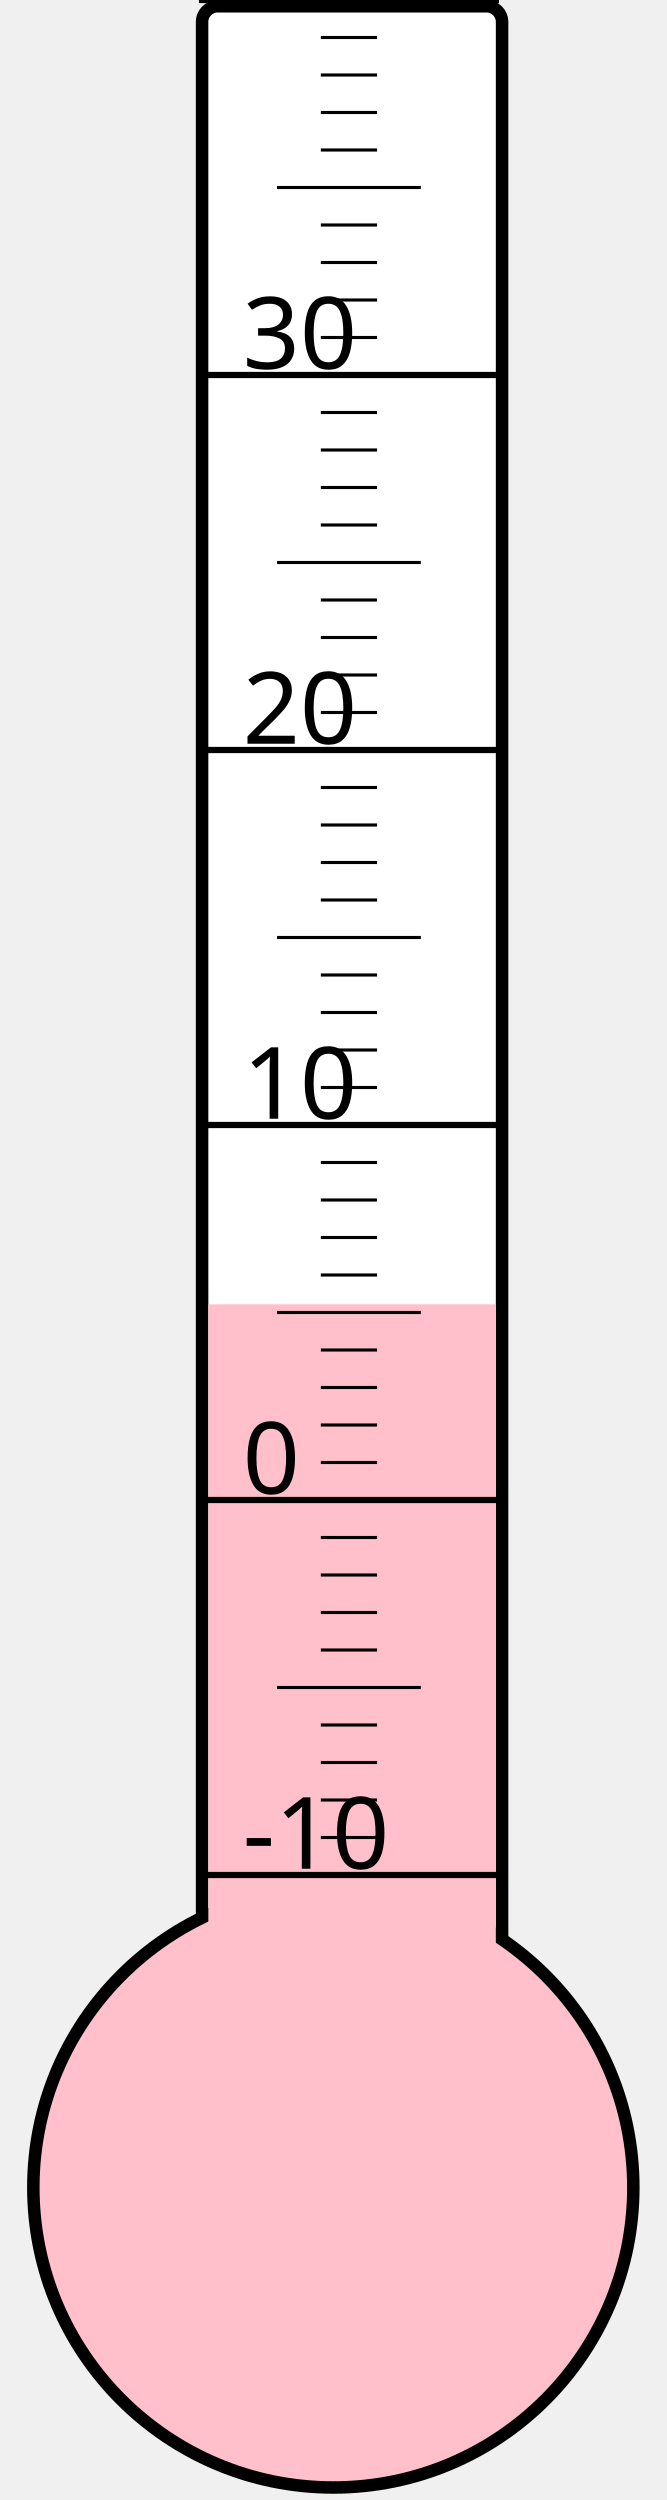
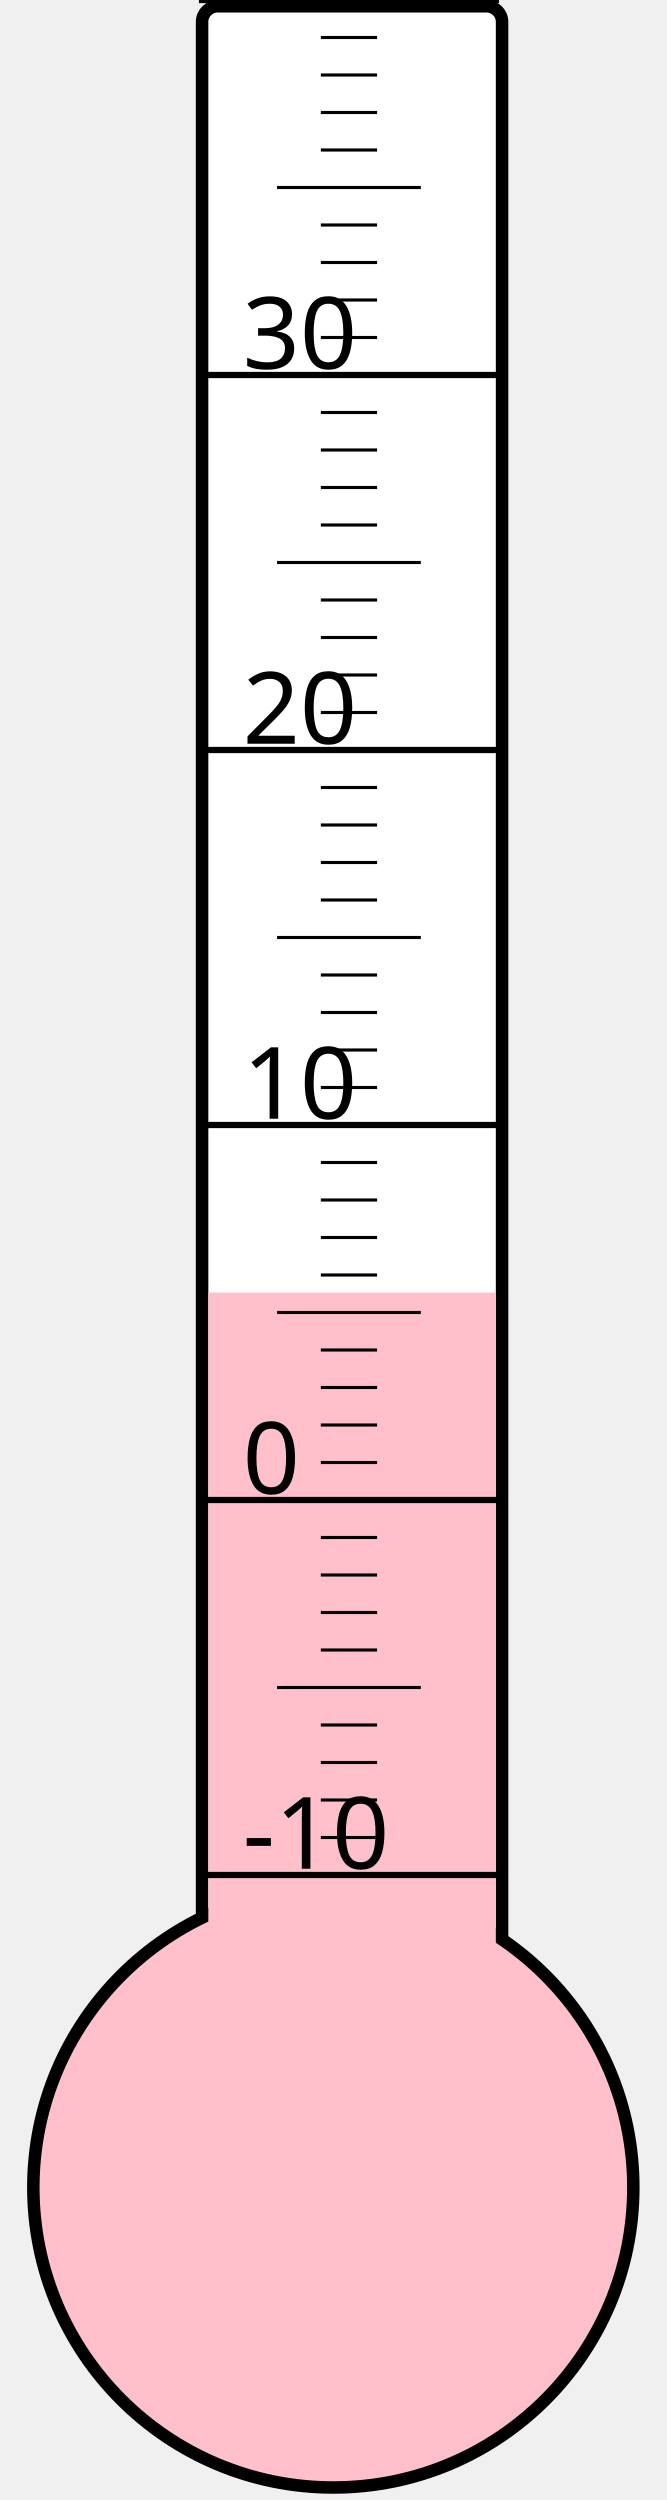
<svg xmlns="http://www.w3.org/2000/svg" width="40px" height="150px" viewBox="0 0 200 800">
  <rect width="200" height="800" x="0" y="0" style="fill: #ffffeb; fill-opacity: 0;" />
  <rect width="96" height="680" x="58" y="2" rx="5" ry="5" style="fill: white; fill-opacity: 1; stroke: black; stroke-width: 4;" />
  <circle cx="100" cy="700" r="96" style="fill: pink; stroke: black; stroke-width: 4;" />
-   <rect width="92" height="282.625" x="60" y="417.375" style="fill: pink; fill-opacity: 1; stroke-width: 0;" />
+   <rect width="92" height="286.375" x="60" y="413.625" style="fill: pink; fill-opacity: 1; stroke-width: 0;" />
  <text x="71" y="598" style="font-family: sans-serif; font-size: 24pt;">-10</text>
  <text x="71" y="478" style="font-family: sans-serif; font-size: 24pt;">0</text>
  <text x="71" y="358" style="font-family: sans-serif; font-size: 24pt;">10</text>
  <text x="71" y="238" style="font-family: sans-serif; font-size: 24pt;">20</text>
  <text x="71" y="118" style="font-family: sans-serif; font-size: 24pt;">30</text>
  <g style="stroke: black;">
    <line x1="57" y1="600" x2="153" y2="600" style="stroke-width: 2;" />
    <line x1="96" y1="588" x2="114" y2="588" style="stroke-width: 1;" />
    <line x1="96" y1="576" x2="114" y2="576" style="stroke-width: 1;" />
    <line x1="96" y1="564" x2="114" y2="564" style="stroke-width: 1;" />
    <line x1="96" y1="552" x2="114" y2="552" style="stroke-width: 1;" />
    <line x1="82" y1="540" x2="128" y2="540" style="stroke-width: 1;" />
    <line x1="96" y1="528" x2="114" y2="528" style="stroke-width: 1;" />
    <line x1="96" y1="516" x2="114" y2="516" style="stroke-width: 1;" />
    <line x1="96" y1="504" x2="114" y2="504" style="stroke-width: 1;" />
    <line x1="96" y1="492" x2="114" y2="492" style="stroke-width: 1;" />
    <line x1="57" y1="480" x2="153" y2="480" style="stroke-width: 2;" />
    <line x1="96" y1="468" x2="114" y2="468" style="stroke-width: 1;" />
    <line x1="96" y1="456" x2="114" y2="456" style="stroke-width: 1;" />
    <line x1="96" y1="444" x2="114" y2="444" style="stroke-width: 1;" />
    <line x1="96" y1="432" x2="114" y2="432" style="stroke-width: 1;" />
    <line x1="82" y1="420" x2="128" y2="420" style="stroke-width: 1;" />
    <line x1="96" y1="408" x2="114" y2="408" style="stroke-width: 1;" />
    <line x1="96" y1="396" x2="114" y2="396" style="stroke-width: 1;" />
    <line x1="96" y1="384" x2="114" y2="384" style="stroke-width: 1;" />
    <line x1="96" y1="372" x2="114" y2="372" style="stroke-width: 1;" />
    <line x1="57" y1="360" x2="153" y2="360" style="stroke-width: 2;" />
    <line x1="96" y1="348" x2="114" y2="348" style="stroke-width: 1;" />
    <line x1="96" y1="336" x2="114" y2="336" style="stroke-width: 1;" />
    <line x1="96" y1="324" x2="114" y2="324" style="stroke-width: 1;" />
    <line x1="96" y1="312" x2="114" y2="312" style="stroke-width: 1;" />
    <line x1="82" y1="300" x2="128" y2="300" style="stroke-width: 1;" />
    <line x1="96" y1="288" x2="114" y2="288" style="stroke-width: 1;" />
    <line x1="96" y1="276" x2="114" y2="276" style="stroke-width: 1;" />
    <line x1="96" y1="264" x2="114" y2="264" style="stroke-width: 1;" />
    <line x1="96" y1="252" x2="114" y2="252" style="stroke-width: 1;" />
    <line x1="57" y1="240" x2="153" y2="240" style="stroke-width: 2;" />
    <line x1="96" y1="228" x2="114" y2="228" style="stroke-width: 1;" />
    <line x1="96" y1="216" x2="114" y2="216" style="stroke-width: 1;" />
    <line x1="96" y1="204" x2="114" y2="204" style="stroke-width: 1;" />
    <line x1="96" y1="192" x2="114" y2="192" style="stroke-width: 1;" />
    <line x1="82" y1="180" x2="128" y2="180" style="stroke-width: 1;" />
    <line x1="96" y1="168" x2="114" y2="168" style="stroke-width: 1;" />
    <line x1="96" y1="156" x2="114" y2="156" style="stroke-width: 1;" />
    <line x1="96" y1="144" x2="114" y2="144" style="stroke-width: 1;" />
    <line x1="96" y1="132" x2="114" y2="132" style="stroke-width: 1;" />
    <line x1="57" y1="120" x2="153" y2="120" style="stroke-width: 2;" />
    <line x1="96" y1="108" x2="114" y2="108" style="stroke-width: 1;" />
    <line x1="96" y1="96" x2="114" y2="96" style="stroke-width: 1;" />
    <line x1="96" y1="84" x2="114" y2="84" style="stroke-width: 1;" />
    <line x1="96" y1="72" x2="114" y2="72" style="stroke-width: 1;" />
    <line x1="82" y1="60" x2="128" y2="60" style="stroke-width: 1;" />
    <line x1="96" y1="48" x2="114" y2="48" style="stroke-width: 1;" />
    <line x1="96" y1="36" x2="114" y2="36" style="stroke-width: 1;" />
    <line x1="96" y1="24" x2="114" y2="24" style="stroke-width: 1;" />
    <line x1="96" y1="12" x2="114" y2="12" style="stroke-width: 1;" />
    <line x1="57" y1="0" x2="153" y2="0" style="stroke-width: 2;" />
  </g>
</svg>
